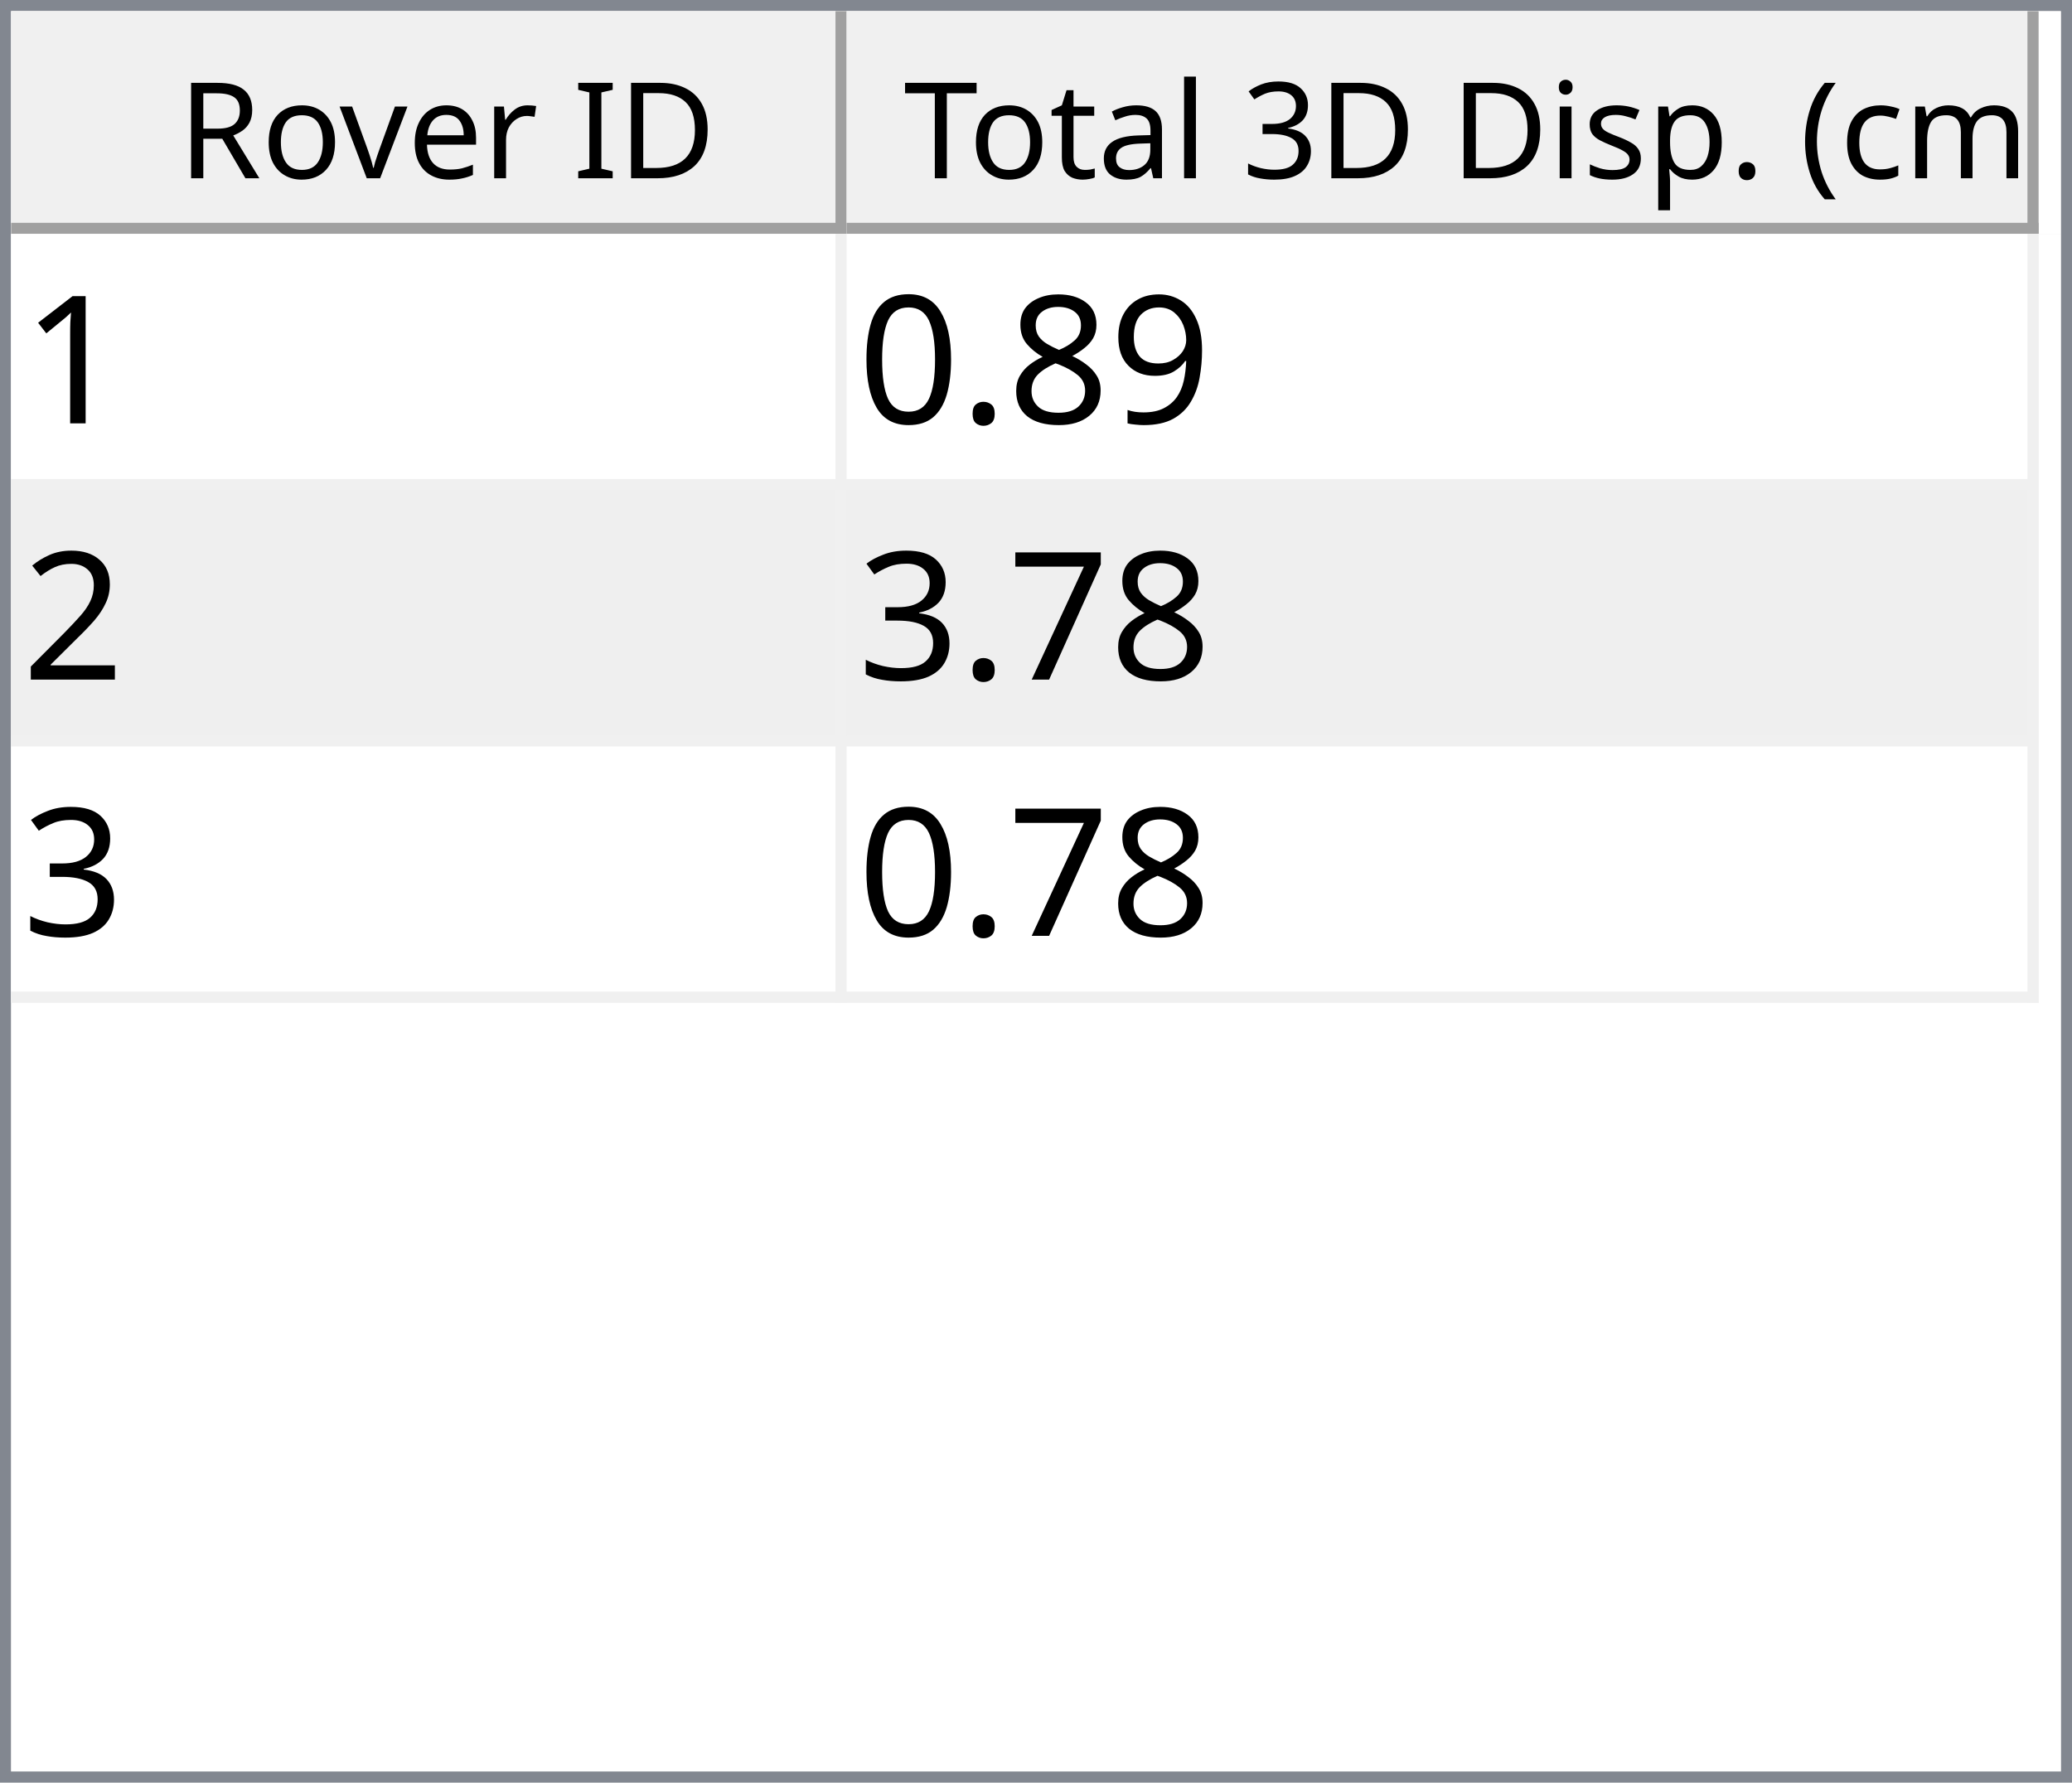
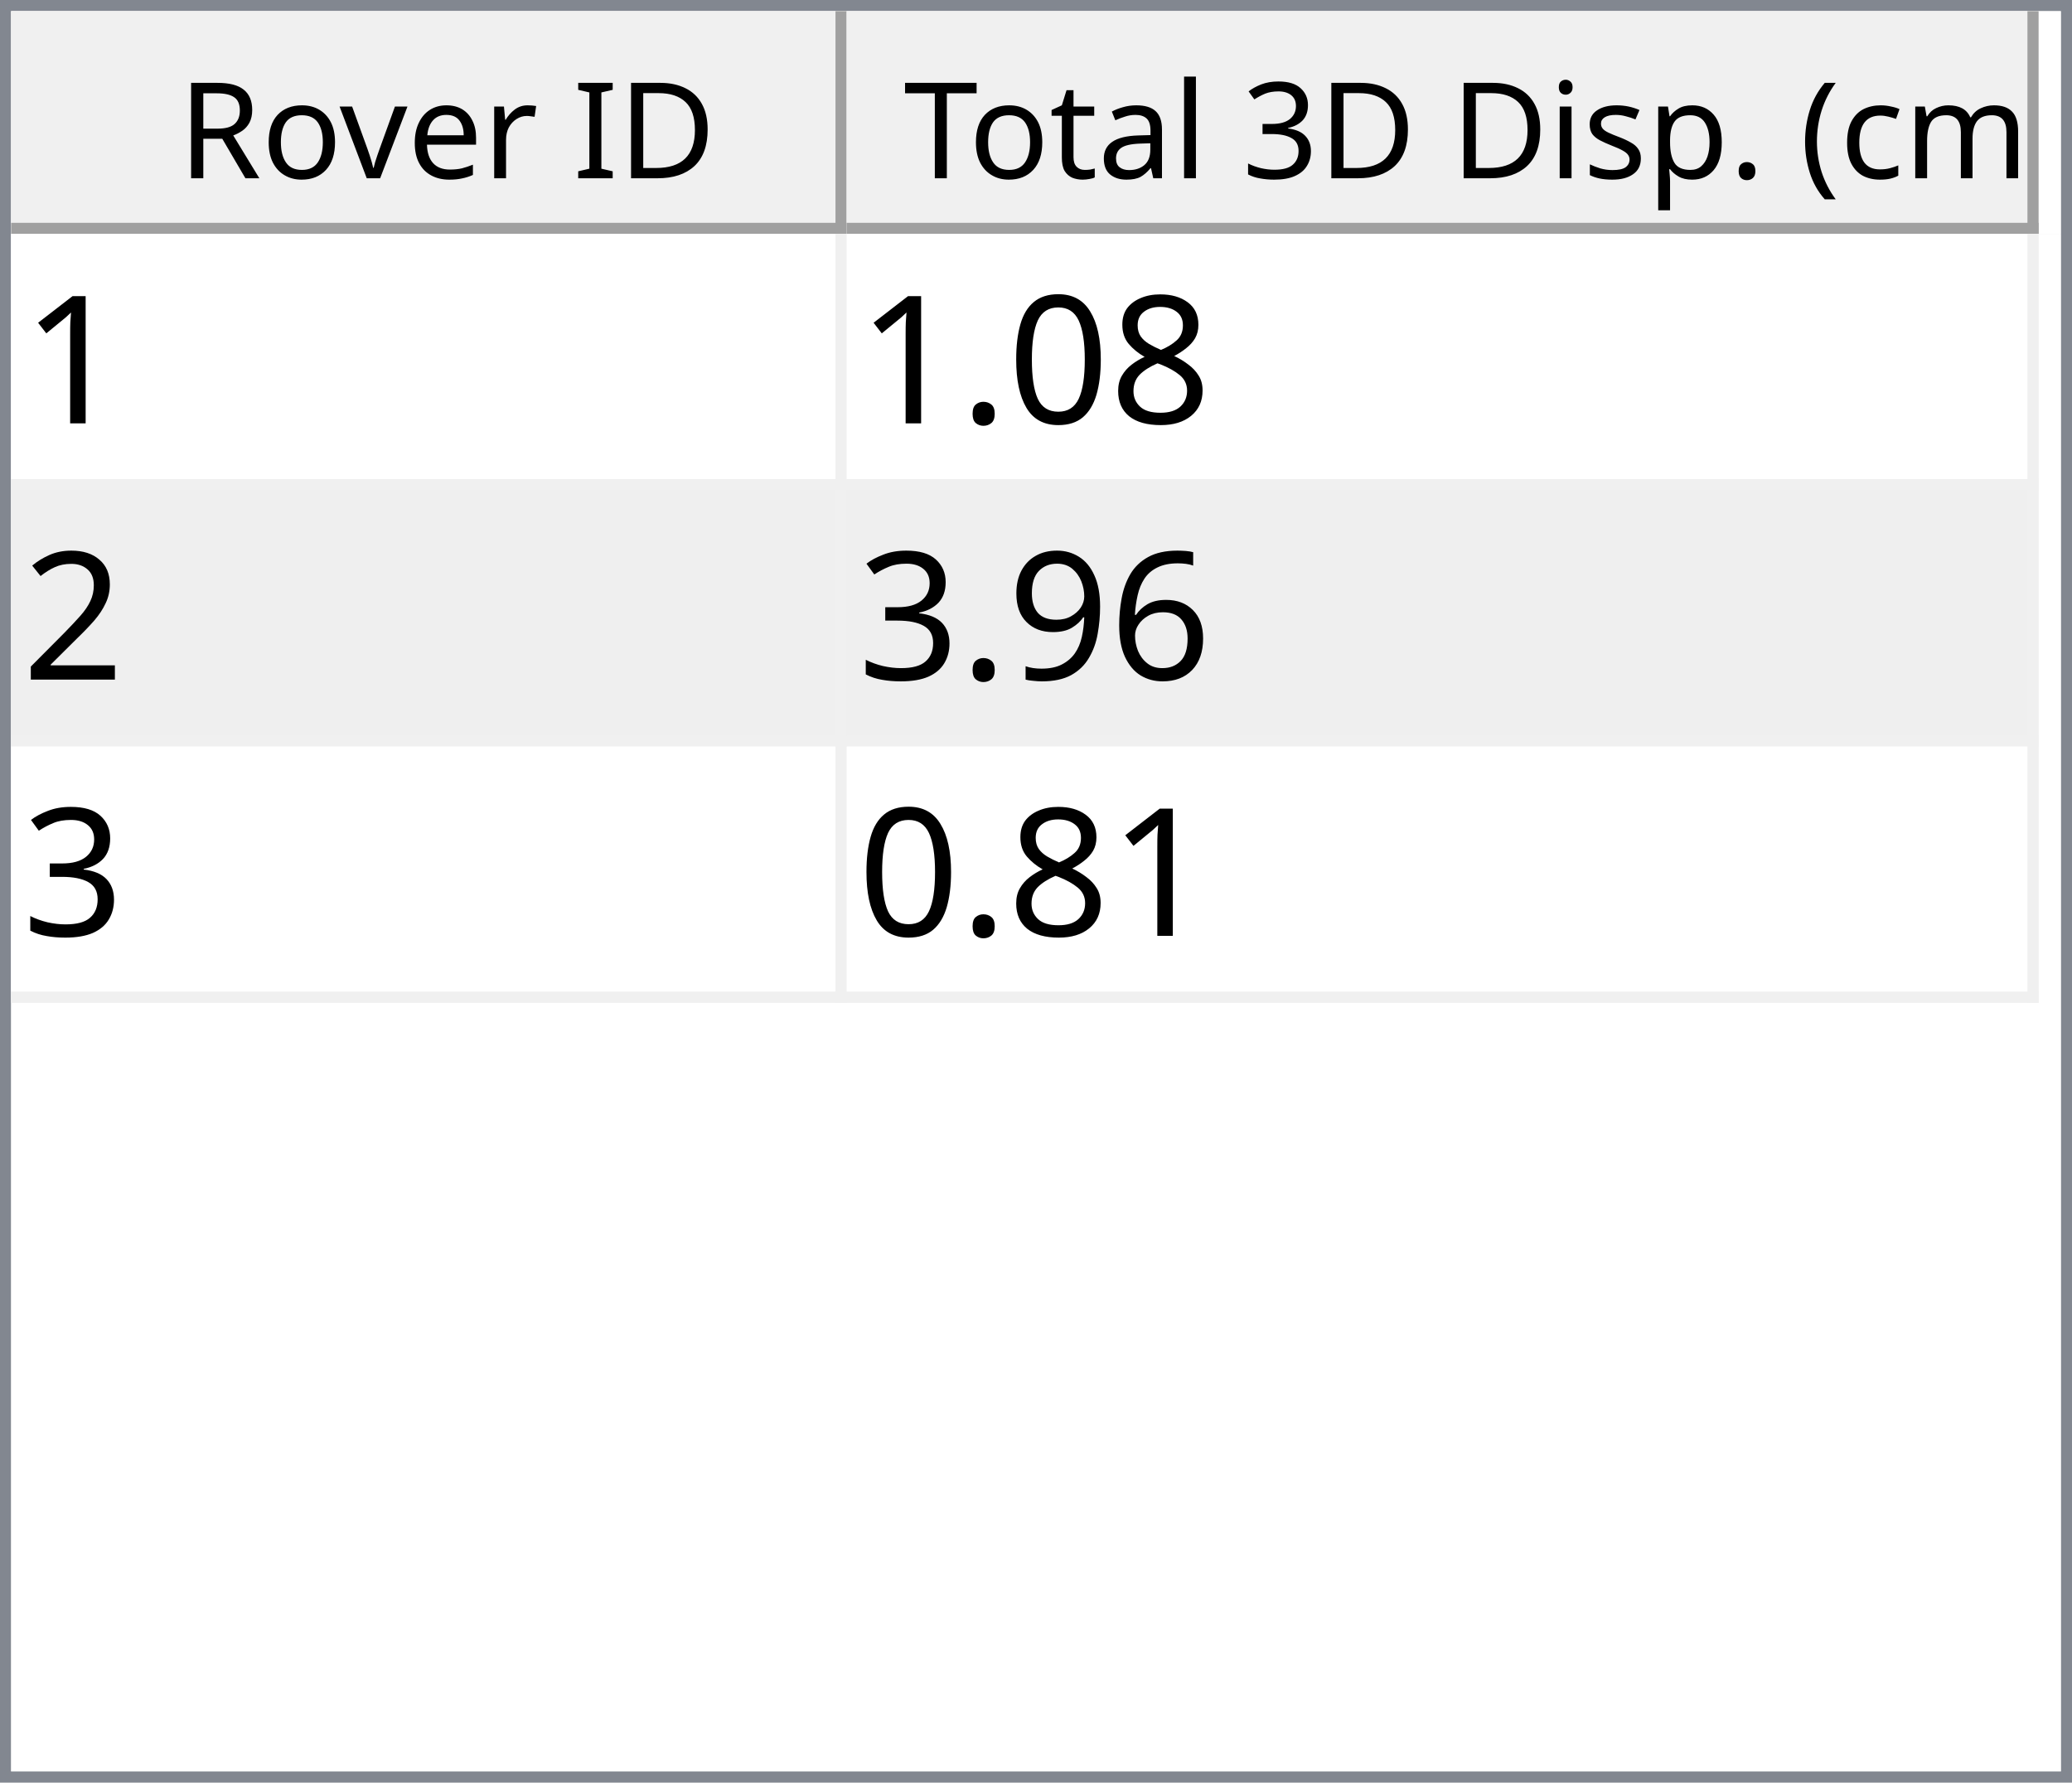
<svg xmlns="http://www.w3.org/2000/svg" style="fill-opacity:1; color-rendering:auto; color-interpolation:auto; text-rendering:auto; stroke:black; stroke-linecap:square; stroke-miterlimit:10; shape-rendering:auto; stroke-opacity:1; fill:black; stroke-dasharray:none; font-weight:normal; stroke-width:1; font-family:'Dialog'; font-style:normal; stroke-linejoin:miter; font-size:12px; stroke-dashoffset:0; image-rendering:auto;" width="186" height="160">
  <defs id="genericDefs" />
  <g>
    <defs id="defs1">
      <clipPath clipPathUnits="userSpaceOnUse" id="clipPath1">
        <path d="M0 0 L186 0 L186 160 L0 160 L0 0 Z" />
      </clipPath>
      <clipPath clipPathUnits="userSpaceOnUse" id="clipPath2">
        <path d="M0 0 L0 160 L186 160 L186 0 Z" />
      </clipPath>
      <clipPath clipPathUnits="userSpaceOnUse" id="clipPath3">
        <path d="M0 0 L0 20 L184 20 L184 0 Z" />
      </clipPath>
      <clipPath clipPathUnits="userSpaceOnUse" id="clipPath4">
        <path d="M0 0 L0 20 L75 20 L75 0 Z" />
      </clipPath>
      <clipPath clipPathUnits="userSpaceOnUse" id="clipPath5">
        <path d="M1 1 L1 19 L74 19 L74 1 Z" />
      </clipPath>
      <clipPath clipPathUnits="userSpaceOnUse" id="clipPath6">
        <path d="M0 0 L0 18 L73 18 L73 0 Z" />
      </clipPath>
      <clipPath clipPathUnits="userSpaceOnUse" id="clipPath7">
        <path d="M-0.5 -0.5 L-0.5 19.5 L74.5 19.5 L74.5 -0.5 Z" />
      </clipPath>
      <clipPath clipPathUnits="userSpaceOnUse" id="clipPath8">
        <path d="M0 0 L0 20 L107 20 L107 0 Z" />
      </clipPath>
      <clipPath clipPathUnits="userSpaceOnUse" id="clipPath9">
        <path d="M1 1 L1 19 L106 19 L106 1 Z" />
      </clipPath>
      <clipPath clipPathUnits="userSpaceOnUse" id="clipPath10">
        <path d="M0 0 L0 18 L105 18 L105 0 Z" />
      </clipPath>
      <clipPath clipPathUnits="userSpaceOnUse" id="clipPath11">
        <path d="M-0.5 -0.5 L-0.5 19.5 L106.5 19.5 L106.5 -0.5 Z" />
      </clipPath>
      <clipPath clipPathUnits="userSpaceOnUse" id="clipPath12">
        <path d="M0 0 L0 138 L184 138 L184 0 Z" />
      </clipPath>
      <clipPath clipPathUnits="userSpaceOnUse" id="clipPath13">
        <path d="M0 0 L0 69 L182 69 L182 0 Z" />
      </clipPath>
      <clipPath clipPathUnits="userSpaceOnUse" id="clipPath14">
        <path d="M-0.5 -0.5 L-0.5 68.5 L181.5 68.5 L181.5 -0.5 Z" />
      </clipPath>
      <clipPath clipPathUnits="userSpaceOnUse" id="clipPath15">
        <path d="M0 0 L0 22 L74 22 L74 0 Z" />
      </clipPath>
      <clipPath clipPathUnits="userSpaceOnUse" id="clipPath16">
        <path d="M0 0 L0 22 L106 22 L106 0 Z" />
      </clipPath>
      <font horiz-adv-x="64.551" id="font1">
        <font-face ascent="107.91" descent="25.098" units-per-em="100" style="font-style:normal; font-family:Segoe UI; font-weight:normal;" />
        <missing-glyph horiz-adv-x="64.551" d="M8.109 0 L8.109 68.266 L56.453 68.266 L56.453 0 L8.109 0 ZM15.328 7.234 L49.219 7.234 L49.219 61.031 L15.328 61.031 L15.328 7.234 Z" />
        <glyph unicode="D" horiz-adv-x="70.117" d="M9.188 0 L9.188 70.016 L28.516 70.016 Q65.531 70.016 65.531 35.891 Q65.531 19.672 55.25 9.836 Q44.969 0 27.734 0 L9.188 0 ZM17.391 62.594 L17.391 7.422 L27.828 7.422 Q41.609 7.422 49.273 14.797 Q56.938 22.172 56.938 35.688 Q56.938 62.594 28.328 62.594 L17.391 62.594 Z" />
        <glyph unicode="I" horiz-adv-x="26.611" d="M17.391 0 L9.188 0 L9.188 70.016 L17.391 70.016 L17.391 0 Z" />
        <glyph unicode=" " horiz-adv-x="27.393" d="" />
        <glyph unicode="r" horiz-adv-x="34.766" d="M34.188 41.891 Q32.078 43.5 28.125 43.5 Q23 43.5 19.555 38.672 Q16.109 33.844 16.109 25.484 L16.109 0 L8.109 0 L8.109 50 L16.109 50 L16.109 39.703 L16.312 39.703 Q18.016 44.969 21.531 47.922 Q25.047 50.875 29.391 50.875 Q32.516 50.875 34.188 50.203 L34.188 41.891 Z" />
        <glyph unicode="e" horiz-adv-x="52.295" d="M48.297 23 L12.984 23 Q13.188 14.656 17.484 10.109 Q21.781 5.562 29.297 5.562 Q37.75 5.562 44.828 11.141 L44.828 3.609 Q38.234 -1.172 27.391 -1.172 Q16.797 -1.172 10.742 5.641 Q4.688 12.453 4.688 24.812 Q4.688 36.469 11.305 43.82 Q17.922 51.172 27.734 51.172 Q37.547 51.172 42.922 44.828 Q48.297 38.484 48.297 27.203 L48.297 23 ZM40.094 29.781 Q40.047 36.719 36.75 40.578 Q33.453 44.438 27.594 44.438 Q21.922 44.438 17.969 40.383 Q14.016 36.328 13.094 29.781 L40.094 29.781 Z" />
        <glyph unicode="v" horiz-adv-x="47.9" d="M47.406 50 L27.484 0 L19.625 0 L0.688 50 L9.469 50 L22.172 13.672 Q23.578 9.672 23.922 6.688 L24.125 6.688 Q24.609 10.453 25.688 13.484 L38.969 50 L47.406 50 Z" />
        <glyph unicode="o" horiz-adv-x="58.594" d="M29 -1.172 Q17.922 -1.172 11.305 5.836 Q4.688 12.844 4.688 24.422 Q4.688 37.016 11.57 44.094 Q18.453 51.172 30.172 51.172 Q41.359 51.172 47.633 44.289 Q53.906 37.406 53.906 25.203 Q53.906 13.234 47.141 6.031 Q40.375 -1.172 29 -1.172 ZM29.594 44.438 Q21.875 44.438 17.383 39.188 Q12.891 33.938 12.891 24.703 Q12.891 15.828 17.43 10.695 Q21.969 5.562 29.594 5.562 Q37.359 5.562 41.531 10.594 Q45.703 15.625 45.703 24.906 Q45.703 34.281 41.531 39.359 Q37.359 44.438 29.594 44.438 Z" />
        <glyph unicode="R" horiz-adv-x="59.814" d="M59.375 0 L49.609 0 L37.891 19.625 Q36.281 22.359 34.766 24.289 Q33.25 26.219 31.664 27.438 Q30.078 28.656 28.25 29.219 Q26.422 29.781 24.125 29.781 L17.391 29.781 L17.391 0 L9.188 0 L9.188 70.016 L30.078 70.016 Q34.672 70.016 38.555 68.867 Q42.438 67.719 45.289 65.375 Q48.141 63.031 49.758 59.547 Q51.375 56.062 51.375 51.375 Q51.375 47.703 50.273 44.656 Q49.172 41.609 47.148 39.211 Q45.125 36.812 42.266 35.133 Q39.406 33.453 35.844 32.516 L35.844 32.328 Q37.594 31.547 38.891 30.547 Q40.188 29.547 41.359 28.18 Q42.531 26.812 43.68 25.078 Q44.828 23.344 46.234 21.047 L59.375 0 ZM17.391 62.594 L17.391 37.203 L28.516 37.203 Q31.594 37.203 34.203 38.133 Q36.812 39.062 38.719 40.797 Q40.625 42.531 41.703 45.047 Q42.781 47.562 42.781 50.688 Q42.781 56.297 39.141 59.445 Q35.5 62.594 28.609 62.594 L17.391 62.594 Z" />
        <glyph unicode=")" horiz-adv-x="30.176" d="M8.297 -15.922 L1.172 -15.922 Q16.406 2.344 16.406 26.812 Q16.406 51.469 1.078 70.016 L8.297 70.016 Q23.531 52.156 23.531 26.703 Q23.531 1.375 8.297 -15.922 Z" />
        <glyph unicode="m" horiz-adv-x="86.133" d="M79.109 0 L71.094 0 L71.094 28.719 Q71.094 37.016 68.531 40.727 Q65.969 44.438 59.906 44.438 Q54.781 44.438 51.195 39.75 Q47.609 35.062 47.609 28.516 L47.609 0 L39.594 0 L39.594 29.688 Q39.594 44.438 28.219 44.438 Q22.953 44.438 19.531 40.016 Q16.109 35.594 16.109 28.516 L16.109 0 L8.109 0 L8.109 50 L16.109 50 L16.109 42.094 L16.312 42.094 Q21.625 51.172 31.844 51.172 Q36.969 51.172 40.773 48.312 Q44.578 45.453 46 40.828 Q51.562 51.172 62.594 51.172 Q79.109 51.172 79.109 30.812 L79.109 0 Z" />
        <glyph unicode="c" horiz-adv-x="46.191" d="M42.188 2.297 Q36.422 -1.172 28.516 -1.172 Q17.828 -1.172 11.258 5.789 Q4.688 12.75 4.688 23.828 Q4.688 36.188 11.766 43.68 Q18.844 51.172 30.672 51.172 Q37.25 51.172 42.281 48.734 L42.281 40.531 Q36.719 44.438 30.375 44.438 Q22.703 44.438 17.797 38.945 Q12.891 33.453 12.891 24.516 Q12.891 15.719 17.508 10.641 Q22.125 5.562 29.891 5.562 Q36.422 5.562 42.188 9.906 L42.188 2.297 Z" />
        <glyph unicode="(" horiz-adv-x="30.176" d="M29.109 -15.922 L21.969 -15.922 Q6.844 1.375 6.844 26.703 Q6.844 52.156 21.969 70.016 L29.203 70.016 Q13.875 51.469 13.875 26.812 Q13.875 2.344 29.109 -15.922 Z" />
        <glyph unicode="." horiz-adv-x="21.68" d="M10.891 -1.078 Q8.641 -1.078 7.055 0.539 Q5.469 2.156 5.469 4.391 Q5.469 6.641 7.055 8.273 Q8.641 9.906 10.891 9.906 Q13.188 9.906 14.797 8.273 Q16.406 6.641 16.406 4.391 Q16.406 2.156 14.797 0.539 Q13.188 -1.078 10.891 -1.078 Z" />
        <glyph unicode="p" horiz-adv-x="58.789" d="M16.312 7.234 L16.109 7.234 L16.109 -23 L8.109 -23 L8.109 50 L16.109 50 L16.109 41.219 L16.312 41.219 Q22.219 51.172 33.594 51.172 Q43.266 51.172 48.688 44.461 Q54.109 37.75 54.109 26.469 Q54.109 13.922 48 6.375 Q41.891 -1.172 31.297 -1.172 Q21.578 -1.172 16.312 7.234 ZM16.109 27.391 L16.109 20.406 Q16.109 14.203 20.141 9.883 Q24.172 5.562 30.375 5.562 Q37.641 5.562 41.773 11.133 Q45.906 16.703 45.906 26.609 Q45.906 34.969 42.047 39.703 Q38.188 44.438 31.594 44.438 Q24.609 44.438 20.359 39.578 Q16.109 34.719 16.109 27.391 Z" />
        <glyph unicode="s" horiz-adv-x="42.432" d="M5.078 1.812 L5.078 10.406 Q11.625 5.562 19.484 5.562 Q30.031 5.562 30.031 12.594 Q30.031 14.594 29.125 15.992 Q28.219 17.391 26.68 18.461 Q25.141 19.531 23.07 20.383 Q21 21.234 18.609 22.172 Q15.281 23.484 12.766 24.828 Q10.25 26.172 8.57 27.859 Q6.891 29.547 6.031 31.695 Q5.172 33.844 5.172 36.719 Q5.172 40.234 6.789 42.945 Q8.406 45.656 11.086 47.484 Q13.766 49.312 17.211 50.242 Q20.656 51.172 24.312 51.172 Q30.812 51.172 35.938 48.922 L35.938 40.828 Q30.422 44.438 23.25 44.438 Q21 44.438 19.195 43.922 Q17.391 43.406 16.094 42.477 Q14.797 41.547 14.086 40.258 Q13.375 38.969 13.375 37.406 Q13.375 35.453 14.086 34.133 Q14.797 32.812 16.164 31.789 Q17.531 30.766 19.484 29.938 Q21.438 29.109 23.922 28.125 Q27.25 26.859 29.883 25.516 Q32.516 24.172 34.375 22.484 Q36.234 20.797 37.234 18.602 Q38.234 16.406 38.234 13.375 Q38.234 9.672 36.602 6.938 Q34.969 4.203 32.234 2.398 Q29.5 0.594 25.93 -0.289 Q22.359 -1.172 18.453 -1.172 Q10.75 -1.172 5.078 1.812 Z" />
        <glyph unicode="i" horiz-adv-x="24.219" d="M12.203 62.703 Q10.062 62.703 8.547 64.164 Q7.031 65.625 7.031 67.875 Q7.031 70.125 8.547 71.609 Q10.062 73.094 12.203 73.094 Q14.406 73.094 15.945 71.609 Q17.484 70.125 17.484 67.875 Q17.484 65.719 15.945 64.211 Q14.406 62.703 12.203 62.703 ZM16.109 0 L8.109 0 L8.109 50 L16.109 50 L16.109 0 Z" />
        <glyph unicode="3" horiz-adv-x="53.906" d="M46.531 19.828 Q46.531 15.094 44.75 11.211 Q42.969 7.328 39.719 4.57 Q36.469 1.812 31.93 0.297 Q27.391 -1.219 21.922 -1.219 Q11.922 -1.219 6 2.594 L6 11.188 Q13.094 5.609 22.219 5.609 Q25.875 5.609 28.828 6.539 Q31.781 7.469 33.906 9.227 Q36.031 10.984 37.18 13.477 Q38.328 15.969 38.328 19.094 Q38.328 32.812 18.797 32.812 L12.984 32.812 L12.984 39.594 L18.5 39.594 Q35.797 39.594 35.797 52.484 Q35.797 64.406 22.609 64.406 Q15.188 64.406 8.688 59.422 L8.688 67.188 Q15.375 71.188 24.609 71.188 Q29 71.188 32.57 69.969 Q36.141 68.75 38.68 66.555 Q41.219 64.359 42.609 61.281 Q44 58.203 44 54.5 Q44 40.672 30.031 36.719 L30.031 36.531 Q33.594 36.141 36.625 34.797 Q39.656 33.453 41.852 31.305 Q44.047 29.156 45.289 26.25 Q46.531 23.344 46.531 19.828 Z" />
        <glyph unicode="l" horiz-adv-x="24.219" d="M16.109 0 L8.109 0 L8.109 74.031 L16.109 74.031 L16.109 0 Z" />
        <glyph unicode="a" horiz-adv-x="50.879" d="M43.891 0 L35.891 0 L35.891 7.812 L35.688 7.812 Q30.469 -1.172 20.312 -1.172 Q12.844 -1.172 8.617 2.781 Q4.391 6.734 4.391 13.281 Q4.391 27.297 20.906 29.594 L35.891 31.688 Q35.891 44.438 25.594 44.438 Q16.547 44.438 9.281 38.281 L9.281 46.484 Q16.656 51.172 26.266 51.172 Q43.891 51.172 43.891 32.516 L43.891 0 ZM35.891 25.297 L23.828 23.641 Q18.266 22.859 15.43 20.875 Q12.594 18.891 12.594 13.875 Q12.594 10.203 15.211 7.883 Q17.828 5.562 22.172 5.562 Q28.125 5.562 32.008 9.742 Q35.891 13.922 35.891 20.312 L35.891 25.297 Z" />
        <glyph unicode="t" horiz-adv-x="33.887" d="M31.297 0.484 Q28.469 -1.078 23.828 -1.078 Q10.688 -1.078 10.688 13.578 L10.688 43.172 L2.094 43.172 L2.094 50 L10.688 50 L10.688 62.203 L18.703 64.797 L18.703 50 L31.297 50 L31.297 43.172 L18.703 43.172 L18.703 14.984 Q18.703 9.969 20.414 7.82 Q22.125 5.672 26.078 5.672 Q29.109 5.672 31.297 7.328 L31.297 0.484 Z" />
        <glyph unicode="T" horiz-adv-x="52.393" d="M50.594 62.594 L30.375 62.594 L30.375 0 L22.172 0 L22.172 62.594 L2 62.594 L2 70.016 L50.594 70.016 L50.594 62.594 Z" />
      </font>
      <font horiz-adv-x="75.0" id="font2">
        <font-face ascent="100.537" descent="21.973" units-per-em="100" style="font-style:normal; font-family:sans-serif; font-weight:normal;" />
        <missing-glyph horiz-adv-x="75.0" d="M12.5 0 L12.5 62.5 L62.5 62.5 L62.5 0 L12.5 0 ZM14.062 1.562 L60.938 1.562 L60.938 60.938 L14.062 60.938 L14.062 1.562 Z" />
        <glyph unicode="1" horiz-adv-x="55.615" d="M37.25 0 L28.469 0 L28.469 56 Q25.297 52.984 20.141 49.953 Q14.984 46.922 10.891 45.406 L10.891 53.906 Q18.266 57.375 23.781 62.305 Q29.297 67.234 31.594 71.875 L37.25 71.875 L37.25 0 Z" />
+         <glyph unicode="8" horiz-adv-x="55.615" d="M17.672 38.812 Q12.203 40.828 9.57 44.539 Q6.938 48.25 6.938 53.422 Q6.938 61.234 12.555 66.555 Q18.172 71.875 27.484 71.875 Q36.859 71.875 42.578 66.43 Q48.297 60.984 48.297 53.172 Q48.297 48.188 45.68 44.508 Q43.062 40.828 37.75 38.812 Q44.344 36.672 47.781 31.883 Q51.219 27.094 51.219 20.453 Q51.219 11.281 44.727 5.031 Q38.234 -1.219 27.641 -1.219 Q17.047 -1.219 10.547 5.055 Q4.047 11.328 4.047 20.703 Q4.047 27.688 7.594 32.398 Q11.141 37.109 17.672 38.812 ZM15.922 53.719 Q15.922 48.641 19.195 45.414 Q22.469 42.188 27.688 42.188 Q32.766 42.188 36.016 45.383 Q39.266 48.578 39.266 53.219 Q39.266 58.062 35.914 61.359 Q32.562 64.656 27.594 64.656 Q22.562 64.656 19.242 61.43 Q15.922 58.203 15.922 53.719 ZM13.094 20.656 Q13.094 16.891 14.875 13.375 Q16.656 9.859 20.172 7.93 Q23.688 6 27.734 6 Q34.031 6 38.133 10.055 Q42.234 14.109 42.234 20.359 Q42.234 26.703 38.016 30.859 Q33.797 35.016 27.438 35.016 Q21.234 35.016 17.164 30.914 Q13.094 26.812 13.094 20.656 Z" />
+         <glyph unicode="0" horiz-adv-x="55.615" d="M4.156 35.297 Q4.156 48 6.766 55.742 Q9.375 63.484 14.523 67.68 Q19.672 71.875 27.484 71.875 Q33.25 71.875 37.594 69.555 Q41.938 67.234 44.773 62.867 Q47.609 58.5 49.219 52.227 Q50.828 45.953 50.828 35.297 Q50.828 22.703 48.242 14.969 Q45.656 7.234 40.508 3.008 Q35.359 -1.219 27.484 -1.219 Q17.141 -1.219 11.234 6.203 Q4.156 15.141 4.156 35.297 ZM13.188 35.297 Q13.188 17.672 17.312 11.836 Q21.438 6 27.484 6 Q33.547 6 37.672 11.859 Q41.797 17.719 41.797 35.297 Q41.797 52.984 37.672 58.789 Q33.547 64.594 27.391 64.594 Q21.344 64.594 17.719 59.469 Q13.188 52.938 13.188 35.297 Z" />
+         <glyph unicode="." horiz-adv-x="27.783" d="M9.078 0 L9.078 10.016 L19.094 10.016 L19.094 0 L9.078 0 Z" />
+         <glyph unicode="2" horiz-adv-x="55.615" d="M50.344 8.453 L50.344 0 L3.031 0 Q2.938 3.172 4.047 6.109 Q5.859 10.938 9.836 15.625 Q13.812 20.312 21.344 26.469 Q33.016 36.031 37.117 41.625 Q41.219 47.219 41.219 52.203 Q41.219 57.422 37.477 61.008 Q33.734 64.594 27.734 64.594 Q21.391 64.594 17.578 60.789 Q13.766 56.984 13.719 50.25 L4.688 51.172 Q5.609 61.281 11.664 66.578 Q17.719 71.875 27.938 71.875 Q38.234 71.875 44.242 66.164 Q50.25 60.453 50.25 52 Q50.25 47.703 48.492 43.555 Q46.734 39.406 42.656 34.812 Q38.578 30.219 29.109 22.219 Q21.188 15.578 18.945 13.211 Q16.703 10.844 15.234 8.453 L50.344 8.453 Z" />
+         <glyph unicode="6" horiz-adv-x="55.615" d="M49.75 54.047 L41.016 53.375 Q39.844 58.547 37.703 60.891 Q34.125 64.656 28.906 64.656 Q24.703 64.656 21.531 62.312 Q17.391 59.281 14.992 53.469 Q12.594 47.656 12.5 36.922 Q15.672 41.75 20.266 44.094 Q24.859 46.438 29.891 46.438 Q38.672 46.438 44.852 39.969 Q51.031 33.5 51.031 23.25 Q51.031 16.5 48.125 10.719 Q45.219 4.938 40.141 1.859 Q35.062 -1.219 28.609 -1.219 Q17.625 -1.219 10.695 6.859 Q3.766 14.938 3.766 33.5 Q3.766 54.25 11.422 63.672 Q18.109 71.875 29.438 71.875 Q37.891 71.875 43.289 67.141 Q48.688 62.406 49.75 54.047 ZM13.875 23.188 Q13.875 18.656 15.797 14.508 Q17.719 10.359 21.188 8.18 Q24.656 6 28.469 6 Q34.031 6 38.039 10.492 Q42.047 14.984 42.047 22.703 Q42.047 30.125 38.086 34.398 Q34.125 38.672 28.125 38.672 Q22.172 38.672 18.023 34.398 Q13.875 30.125 13.875 23.188 Z" />
        <glyph unicode="9" horiz-adv-x="55.615" d="M5.469 16.547 L13.922 17.328 Q14.984 11.375 18.016 8.688 Q21.047 6 25.781 6 Q29.828 6 32.883 7.859 Q35.938 9.719 37.891 12.82 Q39.844 15.922 41.164 21.195 Q42.484 26.469 42.484 31.938 Q42.484 32.516 42.438 33.688 Q39.797 29.5 35.234 26.883 Q30.672 24.266 25.344 24.266 Q16.453 24.266 10.305 30.711 Q4.156 37.156 4.156 47.703 Q4.156 58.594 10.578 65.234 Q17 71.875 26.656 71.875 Q33.641 71.875 39.43 68.117 Q45.219 64.359 48.219 57.398 Q51.219 50.438 51.219 37.25 Q51.219 23.531 48.242 15.406 Q45.266 7.281 39.383 3.031 Q33.5 -1.219 25.594 -1.219 Q17.188 -1.219 11.867 3.445 Q6.547 8.109 5.469 16.547 ZM41.453 48.141 Q41.453 55.719 37.43 60.156 Q33.406 64.594 27.734 64.594 Q21.875 64.594 17.531 59.812 Q13.188 55.031 13.188 47.406 Q13.188 40.578 17.312 36.305 Q21.438 32.031 27.484 32.031 Q33.594 32.031 37.523 36.305 Q41.453 40.578 41.453 48.141 Z" />
-         <glyph unicode="8" horiz-adv-x="55.615" d="M17.672 38.812 Q12.203 40.828 9.57 44.539 Q6.938 48.25 6.938 53.422 Q6.938 61.234 12.555 66.555 Q18.172 71.875 27.484 71.875 Q36.859 71.875 42.578 66.43 Q48.297 60.984 48.297 53.172 Q48.297 48.188 45.68 44.508 Q43.062 40.828 37.75 38.812 Q44.344 36.672 47.781 31.883 Q51.219 27.094 51.219 20.453 Q51.219 11.281 44.727 5.031 Q38.234 -1.219 27.641 -1.219 Q17.047 -1.219 10.547 5.055 Q4.047 11.328 4.047 20.703 Q4.047 27.688 7.594 32.398 Q11.141 37.109 17.672 38.812 ZM15.922 53.719 Q15.922 48.641 19.195 45.414 Q22.469 42.188 27.688 42.188 Q32.766 42.188 36.016 45.383 Q39.266 48.578 39.266 53.219 Q39.266 58.062 35.914 61.359 Q32.562 64.656 27.594 64.656 Q22.562 64.656 19.242 61.43 Q15.922 58.203 15.922 53.719 ZM13.094 20.656 Q13.094 16.891 14.875 13.375 Q16.656 9.859 20.172 7.93 Q23.688 6 27.734 6 Q34.031 6 38.133 10.055 Q42.234 14.109 42.234 20.359 Q42.234 26.703 38.016 30.859 Q33.797 35.016 27.438 35.016 Q21.234 35.016 17.164 30.914 Q13.094 26.812 13.094 20.656 Z" />
-         <glyph unicode="." horiz-adv-x="27.783" d="M9.078 0 L9.078 10.016 L19.094 10.016 L19.094 0 L9.078 0 Z" />
-         <glyph unicode="0" horiz-adv-x="55.615" d="M4.156 35.297 Q4.156 48 6.766 55.742 Q9.375 63.484 14.523 67.68 Q19.672 71.875 27.484 71.875 Q33.25 71.875 37.594 69.555 Q41.938 67.234 44.773 62.867 Q47.609 58.5 49.219 52.227 Q50.828 45.953 50.828 35.297 Q50.828 22.703 48.242 14.969 Q45.656 7.234 40.508 3.008 Q35.359 -1.219 27.484 -1.219 Q17.141 -1.219 11.234 6.203 Q4.156 15.141 4.156 35.297 ZM13.188 35.297 Q13.188 17.672 17.312 11.836 Q21.438 6 27.484 6 Q33.547 6 37.672 11.859 Q41.797 17.719 41.797 35.297 Q41.797 52.984 37.672 58.789 Q33.547 64.594 27.391 64.594 Q21.344 64.594 17.719 59.469 Q13.188 52.938 13.188 35.297 Z" />
-         <glyph unicode="2" horiz-adv-x="55.615" d="M50.344 8.453 L50.344 0 L3.031 0 Q2.938 3.172 4.047 6.109 Q5.859 10.938 9.836 15.625 Q13.812 20.312 21.344 26.469 Q33.016 36.031 37.117 41.625 Q41.219 47.219 41.219 52.203 Q41.219 57.422 37.477 61.008 Q33.734 64.594 27.734 64.594 Q21.391 64.594 17.578 60.789 Q13.766 56.984 13.719 50.25 L4.688 51.172 Q5.609 61.281 11.664 66.578 Q17.719 71.875 27.938 71.875 Q38.234 71.875 44.242 66.164 Q50.25 60.453 50.25 52 Q50.25 47.703 48.492 43.555 Q46.734 39.406 42.656 34.812 Q38.578 30.219 29.109 22.219 Q21.188 15.578 18.945 13.211 Q16.703 10.844 15.234 8.453 L50.344 8.453 Z" />
-         <glyph unicode="7" horiz-adv-x="55.615" d="M4.734 62.203 L4.734 70.656 L51.078 70.656 L51.078 63.812 Q44.234 56.547 37.523 44.484 Q30.812 32.422 27.156 19.672 Q24.516 10.688 23.781 0 L14.75 0 Q14.891 8.453 18.062 20.414 Q21.234 32.375 27.172 43.484 Q33.109 54.594 39.797 62.203 L4.734 62.203 Z" />
        <glyph unicode="3" horiz-adv-x="55.615" d="M4.203 18.891 L12.984 20.062 Q14.5 12.594 18.141 9.297 Q21.781 6 27 6 Q33.203 6 37.477 10.297 Q41.75 14.594 41.75 20.953 Q41.75 27 37.797 30.93 Q33.844 34.859 27.734 34.859 Q25.25 34.859 21.531 33.891 L22.516 41.609 Q23.391 41.5 23.922 41.5 Q29.547 41.5 34.039 44.43 Q38.531 47.359 38.531 53.469 Q38.531 58.297 35.258 61.477 Q31.984 64.656 26.812 64.656 Q21.688 64.656 18.266 61.43 Q14.844 58.203 13.875 51.766 L5.078 53.328 Q6.688 62.156 12.398 67.016 Q18.109 71.875 26.609 71.875 Q32.469 71.875 37.398 69.359 Q42.328 66.844 44.945 62.5 Q47.562 58.156 47.562 53.266 Q47.562 48.641 45.07 44.828 Q42.578 41.016 37.703 38.766 Q44.047 37.312 47.562 32.695 Q51.078 28.078 51.078 21.141 Q51.078 11.766 44.242 5.25 Q37.406 -1.266 26.953 -1.266 Q17.531 -1.266 11.305 4.352 Q5.078 9.969 4.203 18.891 Z" />
      </font>
    </defs>
    <g style="fill:white; stroke:white;">
      <rect x="0" y="0" width="186" style="clip-path:url(#clipPath1); stroke:none;" height="160" />
    </g>
    <g style="fill:white; text-rendering:optimizeSpeed; color-rendering:optimizeSpeed; image-rendering:optimizeSpeed; shape-rendering:crispEdges; stroke:white; color-interpolation:sRGB;">
      <rect x="0" width="186" height="160" y="0" style="stroke:none;" />
      <path style="stroke:none;" d="M0 160 L186 160 L186 0 L0 0 Z" />
    </g>
    <g style="fill:rgb(240,240,240); font-family:'Segoe UI'; stroke:rgb(240,240,240);">
      <rect x="0" y="0" width="186" style="clip-path:url(#clipPath2); stroke:none;" height="160" />
    </g>
    <g style="fill:rgb(130,135,144); font-family:'Segoe UI'; stroke:rgb(130,135,144);">
      <path d="M0 0 L186 0 L186 160 L0 160 L0 0 ZM1 1 L185 1 L185 159 L1 159 L1 1 Z" style="fill-rule:evenodd; clip-path:url(#clipPath2); stroke:none;" />
    </g>
    <g style="fill:white; font-family:'Segoe UI'; stroke:white;" transform="translate(1,1)">
      <rect x="0" y="0" width="184" style="clip-path:url(#clipPath3); stroke:none;" height="20" />
    </g>
    <g style="fill:rgb(240,240,240); font-family:'Segoe UI'; stroke:rgb(240,240,240);" transform="translate(1,1)">
      <rect x="0" y="0" width="75" style="clip-path:url(#clipPath4); stroke:none;" height="20" />
    </g>
    <g style="font-family:'Segoe UI';" transform="translate(2,2)">
      <text x="14" xml:space="preserve" y="14" style="clip-path:url(#clipPath6); stroke:none;">Rover ID</text>
    </g>
    <g style="fill:rgb(160,160,160); font-family:'Segoe UI'; stroke:rgb(160,160,160); stroke-linejoin:bevel;" transform="translate(1.5,1.5)">
      <line x1="74" x2="74" y1="0" style="fill:none; clip-path:url(#clipPath7);" y2="19" />
    </g>
    <g style="fill:rgb(160,160,160); font-family:'Segoe UI'; stroke:rgb(160,160,160); stroke-linejoin:bevel;" transform="matrix(1,0,0,1,1,1) translate(0.5,0.5)">
      <line x1="0" x2="74" y1="19" style="fill:none; clip-path:url(#clipPath7);" y2="19" />
    </g>
    <g style="fill:rgb(240,240,240); font-family:'Segoe UI'; stroke:rgb(240,240,240);" transform="translate(76,1)">
      <rect x="0" y="0" width="107" style="clip-path:url(#clipPath8); stroke:none;" height="20" />
    </g>
    <g style="font-family:'Segoe UI';" transform="translate(77,2)">
      <text x="1" xml:space="preserve" y="14" style="clip-path:url(#clipPath10); stroke:none;"> Total 3D Disp. (cm)</text>
    </g>
    <g style="fill:rgb(160,160,160); font-family:'Segoe UI'; stroke:rgb(160,160,160); stroke-linejoin:bevel;" transform="translate(76.5,1.5)">
      <line x1="106" x2="106" y1="0" style="fill:none; clip-path:url(#clipPath11);" y2="19" />
    </g>
    <g style="fill:rgb(160,160,160); font-family:'Segoe UI'; stroke:rgb(160,160,160); stroke-linejoin:bevel;" transform="matrix(1,0,0,1,76,1) translate(0.5,0.5)">
      <line x1="0" x2="106" y1="19" style="fill:none; clip-path:url(#clipPath11);" y2="19" />
    </g>
    <g style="fill:white; font-family:'Segoe UI'; stroke:white;" transform="translate(1,21)">
      <rect x="0" y="0" width="184" style="clip-path:url(#clipPath12); stroke:none;" height="138" />
    </g>
    <g style="fill:rgb(240,240,240); font-size:16px; font-family:sans-serif; stroke:rgb(240,240,240);" transform="translate(1,21)">
      <rect x="0" y="0" width="182" style="clip-path:url(#clipPath13); stroke:none;" height="69" />
      <line transform="translate(0.5,0.5)" x1="0" x2="181" y1="22" style="clip-path:url(#clipPath14); fill:none; stroke-linejoin:bevel;" y2="22" />
    </g>
    <g transform="matrix(1,0,0,1,1,21) translate(0.5,0.5)" style="fill:rgb(240,240,240); font-size:16px; font-family:sans-serif; stroke:rgb(240,240,240); stroke-linejoin:bevel;">
      <line x1="0" x2="181" y1="45" style="fill:none; clip-path:url(#clipPath14);" y2="45" />
    </g>
    <g transform="matrix(1,0,0,1,1,21) translate(0.5,0.5)" style="fill:rgb(240,240,240); font-size:16px; font-family:sans-serif; stroke:rgb(240,240,240); stroke-linejoin:bevel;">
      <line x1="0" x2="181" y1="68" style="fill:none; clip-path:url(#clipPath14);" y2="68" />
    </g>
    <g transform="matrix(1,0,0,1,1,21) translate(0.5,0.5)" style="fill:rgb(240,240,240); font-size:16px; font-family:sans-serif; stroke:rgb(240,240,240); stroke-linejoin:bevel;">
      <line x1="74" x2="74" y1="0" style="fill:none; clip-path:url(#clipPath14);" y2="68" />
    </g>
    <g transform="matrix(1,0,0,1,1,21) translate(0.5,0.5)" style="fill:rgb(240,240,240); font-size:16px; font-family:sans-serif; stroke:rgb(240,240,240); stroke-linejoin:bevel;">
      <line x1="181" x2="181" y1="0" style="fill:none; clip-path:url(#clipPath14);" y2="68" />
    </g>
    <g style="fill:white; font-size:16px; font-family:sans-serif; stroke:white;" transform="matrix(1,0,0,1,1,21)">
      <rect x="0" y="0" width="74" style="clip-path:url(#clipPath15); stroke:none;" height="22" />
      <text x="1" y="17" style="fill:black; clip-path:url(#clipPath15); stroke:none;" xml:space="preserve">1</text>
    </g>
    <g style="fill:white; font-size:16px; font-family:sans-serif; stroke:white;" transform="matrix(1,0,0,1,1,21) translate(75,0)">
      <rect x="0" y="0" width="106" style="clip-path:url(#clipPath16); stroke:none;" height="22" />
-       <text x="1" y="17" style="fill:black; clip-path:url(#clipPath16); stroke:none;" xml:space="preserve">0.89</text>
+       <text x="1" y="17" style="fill:black; clip-path:url(#clipPath16); stroke:none;" xml:space="preserve">1.08</text>
    </g>
    <g style="fill:rgb(239,239,239); font-size:16px; font-family:sans-serif; stroke:rgb(239,239,239);" transform="matrix(1,0,0,1,1,21) translate(0,23)">
      <rect x="0" y="0" width="74" style="clip-path:url(#clipPath15); stroke:none;" height="22" />
      <text x="1" y="17" style="fill:black; clip-path:url(#clipPath15); stroke:none;" xml:space="preserve">2</text>
    </g>
    <g style="fill:rgb(239,239,239); font-size:16px; font-family:sans-serif; stroke:rgb(239,239,239);" transform="matrix(1,0,0,1,1,21) translate(75,23)">
      <rect x="0" y="0" width="106" style="clip-path:url(#clipPath16); stroke:none;" height="22" />
-       <text x="1" y="17" style="fill:black; clip-path:url(#clipPath16); stroke:none;" xml:space="preserve">3.78</text>
+       <text x="1" y="17" style="fill:black; clip-path:url(#clipPath16); stroke:none;" xml:space="preserve">3.96</text>
    </g>
    <g style="fill:white; font-size:16px; font-family:sans-serif; stroke:white;" transform="matrix(1,0,0,1,1,21) translate(0,46)">
      <rect x="0" y="0" width="74" style="clip-path:url(#clipPath15); stroke:none;" height="22" />
      <text x="1" y="17" style="fill:black; clip-path:url(#clipPath15); stroke:none;" xml:space="preserve">3</text>
    </g>
    <g style="fill:white; font-size:16px; font-family:sans-serif; stroke:white;" transform="matrix(1,0,0,1,1,21) translate(75,46)">
      <rect x="0" y="0" width="106" style="clip-path:url(#clipPath16); stroke:none;" height="22" />
-       <text x="1" y="17" style="fill:black; clip-path:url(#clipPath16); stroke:none;" xml:space="preserve">0.78</text>
+       <text x="1" y="17" style="fill:black; clip-path:url(#clipPath16); stroke:none;" xml:space="preserve">0.81</text>
    </g>
  </g>
</svg>
